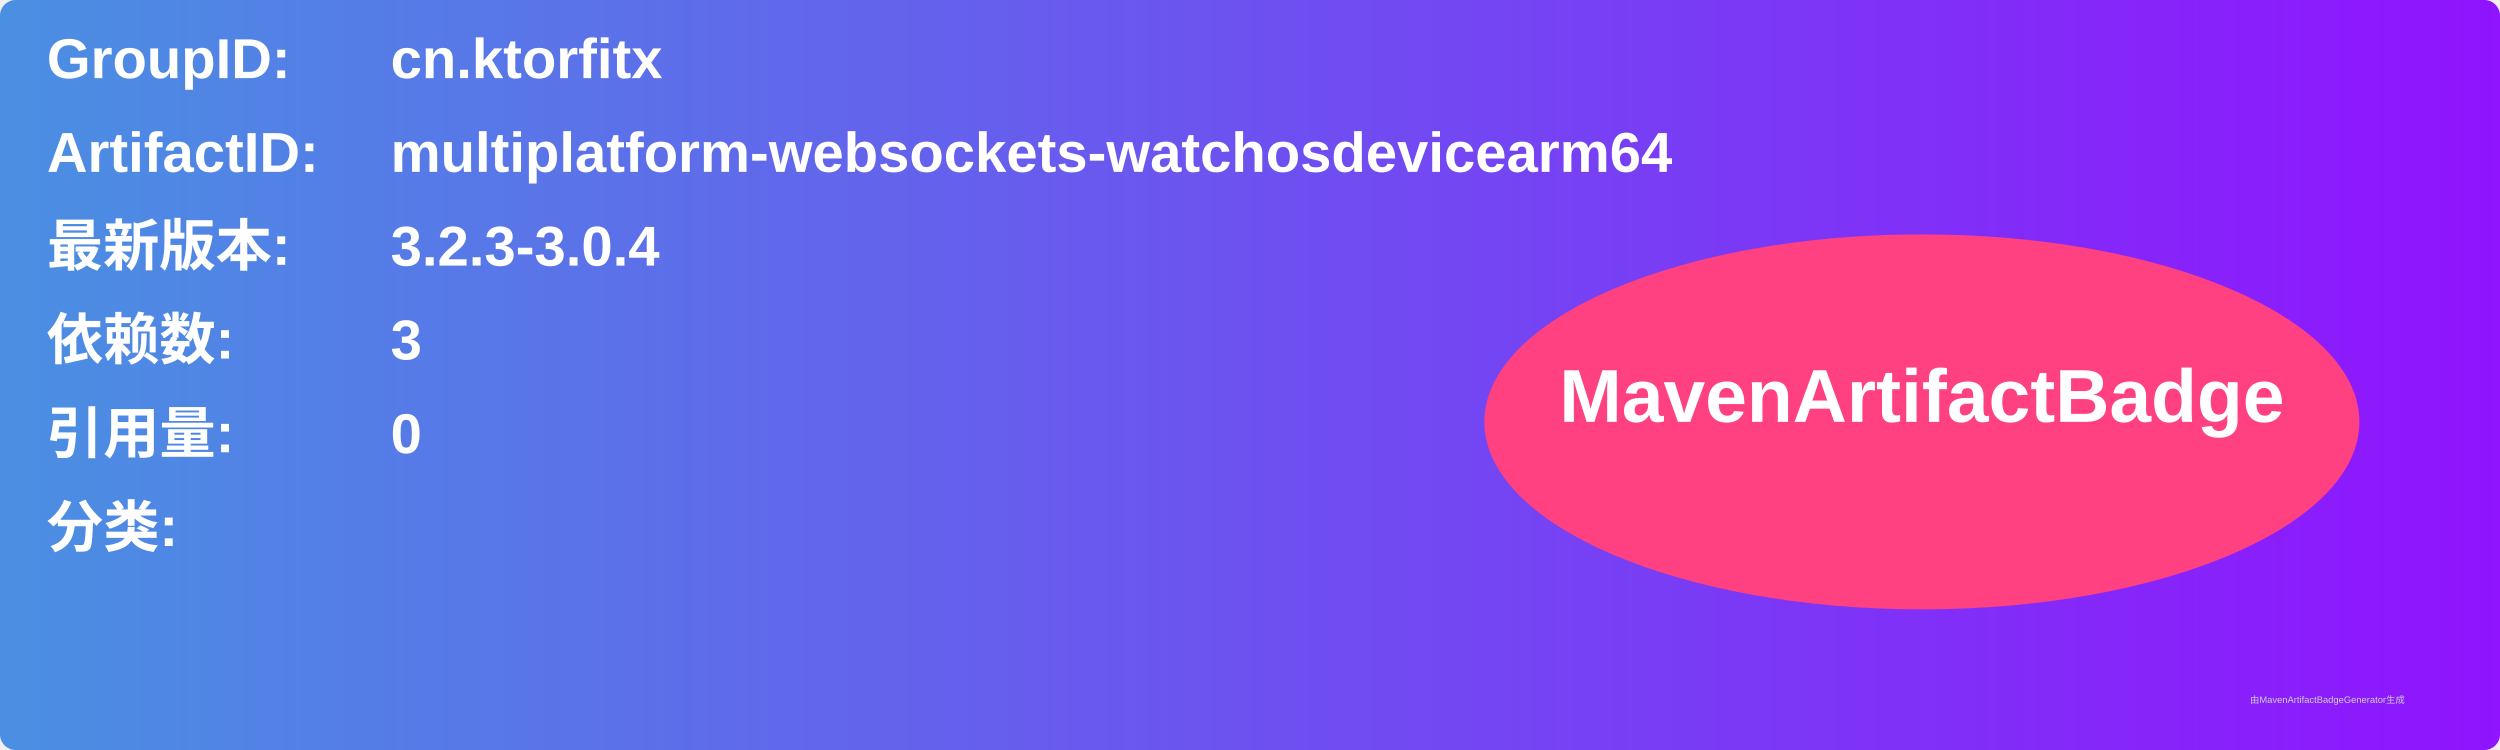
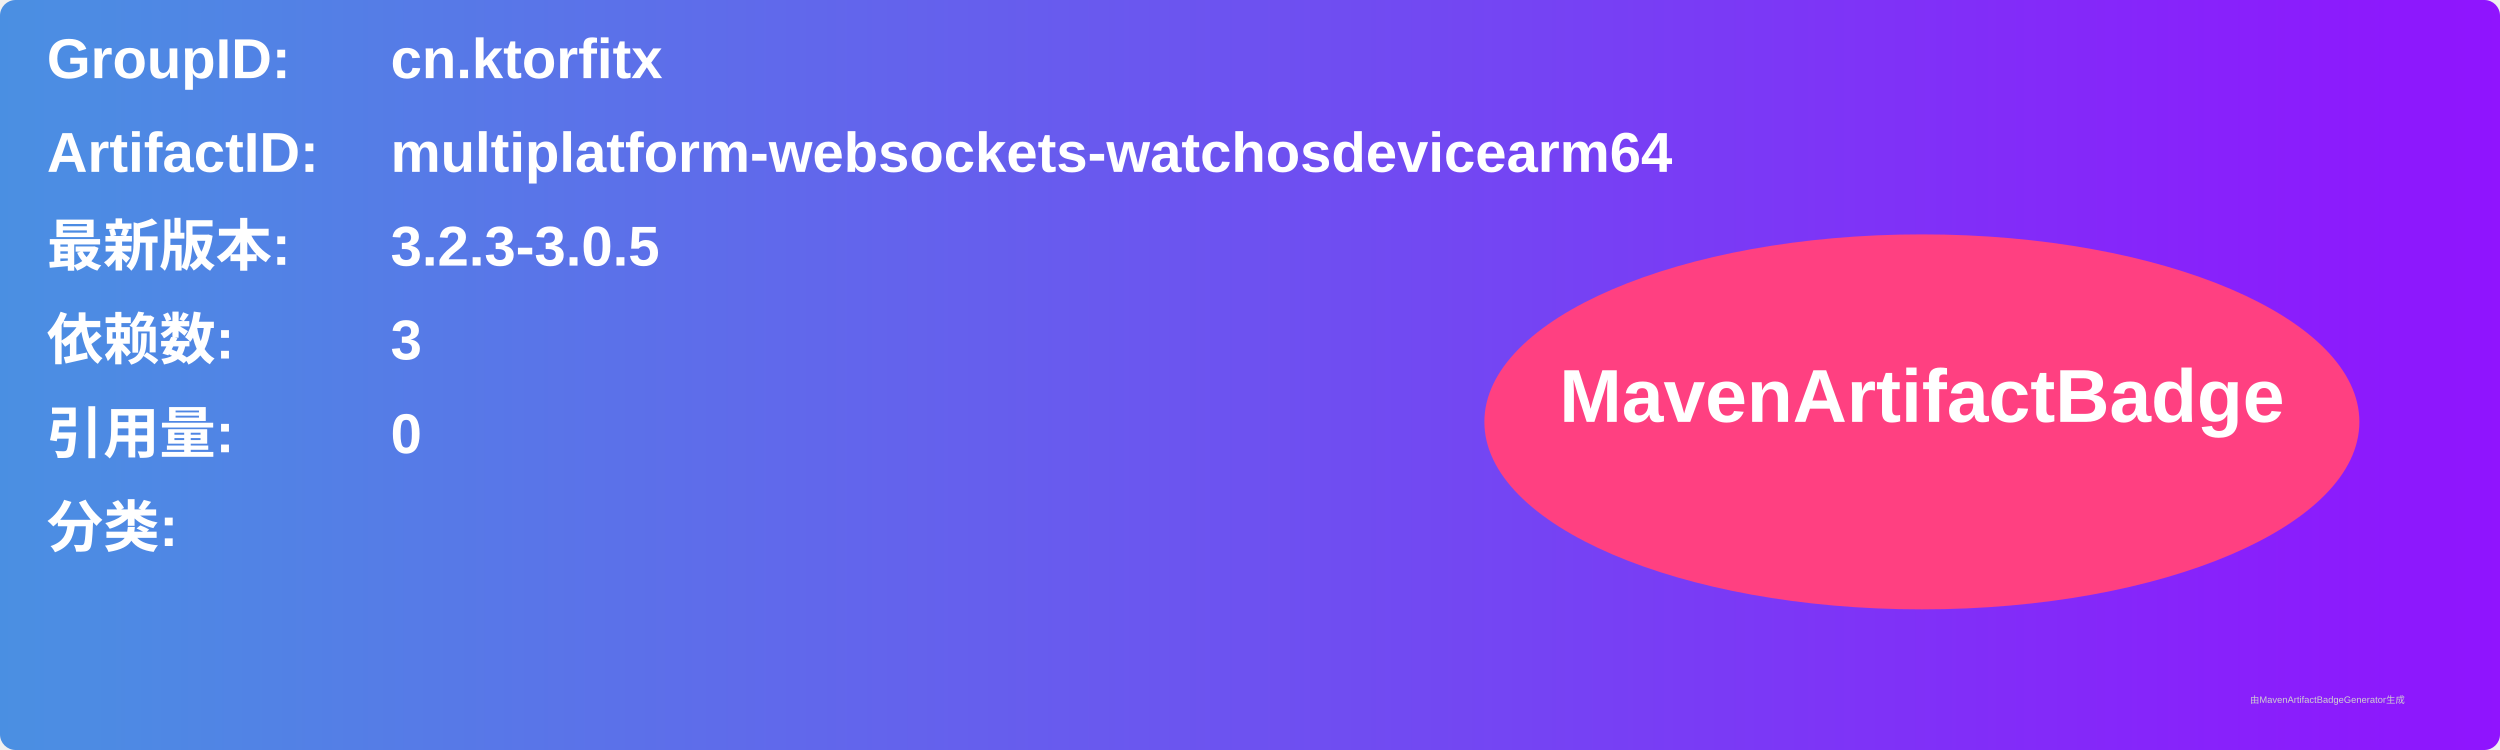
<svg xmlns="http://www.w3.org/2000/svg" width="800" height="240" viewBox="0 0 800 240">
  <linearGradient id="grad" x1="0%" y1="0%" x2="100%" y2="0%">
    <stop offset="0%" stop-color="#4a90e2" />
    <stop offset="100%" stop-color="#9013fe" />
  </linearGradient>
  <rect width="100%" height="100%" rx="5" ry="5" fill="url(#grad)" />
  <g transform="translate(15, 15)">
    <text x="0" y="10" font-family="Arial" font-size="18" fill="white" font-weight="bold" width="260">GroupID:</text>
    <text x="110" y="10" font-family="Arial" font-size="18" fill="white" font-weight="bold" width="460">cn.ktorfitx</text>
    <text x="0" y="40" font-family="Arial" font-size="18" fill="white" font-weight="bold" width="260">ArtifactID:</text>
    <text x="110" y="40" font-family="Arial" font-size="18" fill="white" font-weight="bold" width="460">multiplatform-websockets-watchosdevicearm64</text>
    <text x="0" y="70" font-family="Arial" font-size="18" fill="white" font-weight="bold">最新版本:</text>
    <text x="110" y="70" font-family="Arial" font-size="18" fill="white" font-weight="bold">
-       <tspan font-weight="bold">3.2.3-3.0.4</tspan>
+       <tspan font-weight="bold">3.2.3-3.0.5</tspan>
    </text>
    <text x="0" y="100" font-family="Arial" font-size="18" fill="white" font-weight="bold">依赖数: </text>
    <text x="110" y="100" font-family="Arial" font-size="18" fill="white">
      <tspan font-weight="bold">3</tspan>
    </text>
    <text x="0" y="130" font-family="Arial" font-size="18" fill="white" font-weight="bold">引用量: </text>
    <text x="110" y="130" font-family="Arial" font-size="18" fill="white">
      <tspan font-weight="bold">0</tspan>
    </text>
    <text x="0" y="160" font-family="Arial" font-size="18" fill="white" font-weight="bold">分类:</text>
    <text x="10" y="190" font-family="Arial" font-size="10" fill="white">
      <tspan font-weight="bold" />
    </text>
    <ellipse cx="600" cy="120" rx="140" ry="60" fill="#ff4081" />
    <text x="600" y="120" text-anchor="middle" font-family="Arial" font-size="24" fill="white" font-weight="bold">MavenArtifactBadge</text>
  </g>
  <text x="720" y="225" font-family="Arial" font-size="3" fill="#d0d0d0">由MavenArtifactBadgeGenerator生成</text>
</svg>
